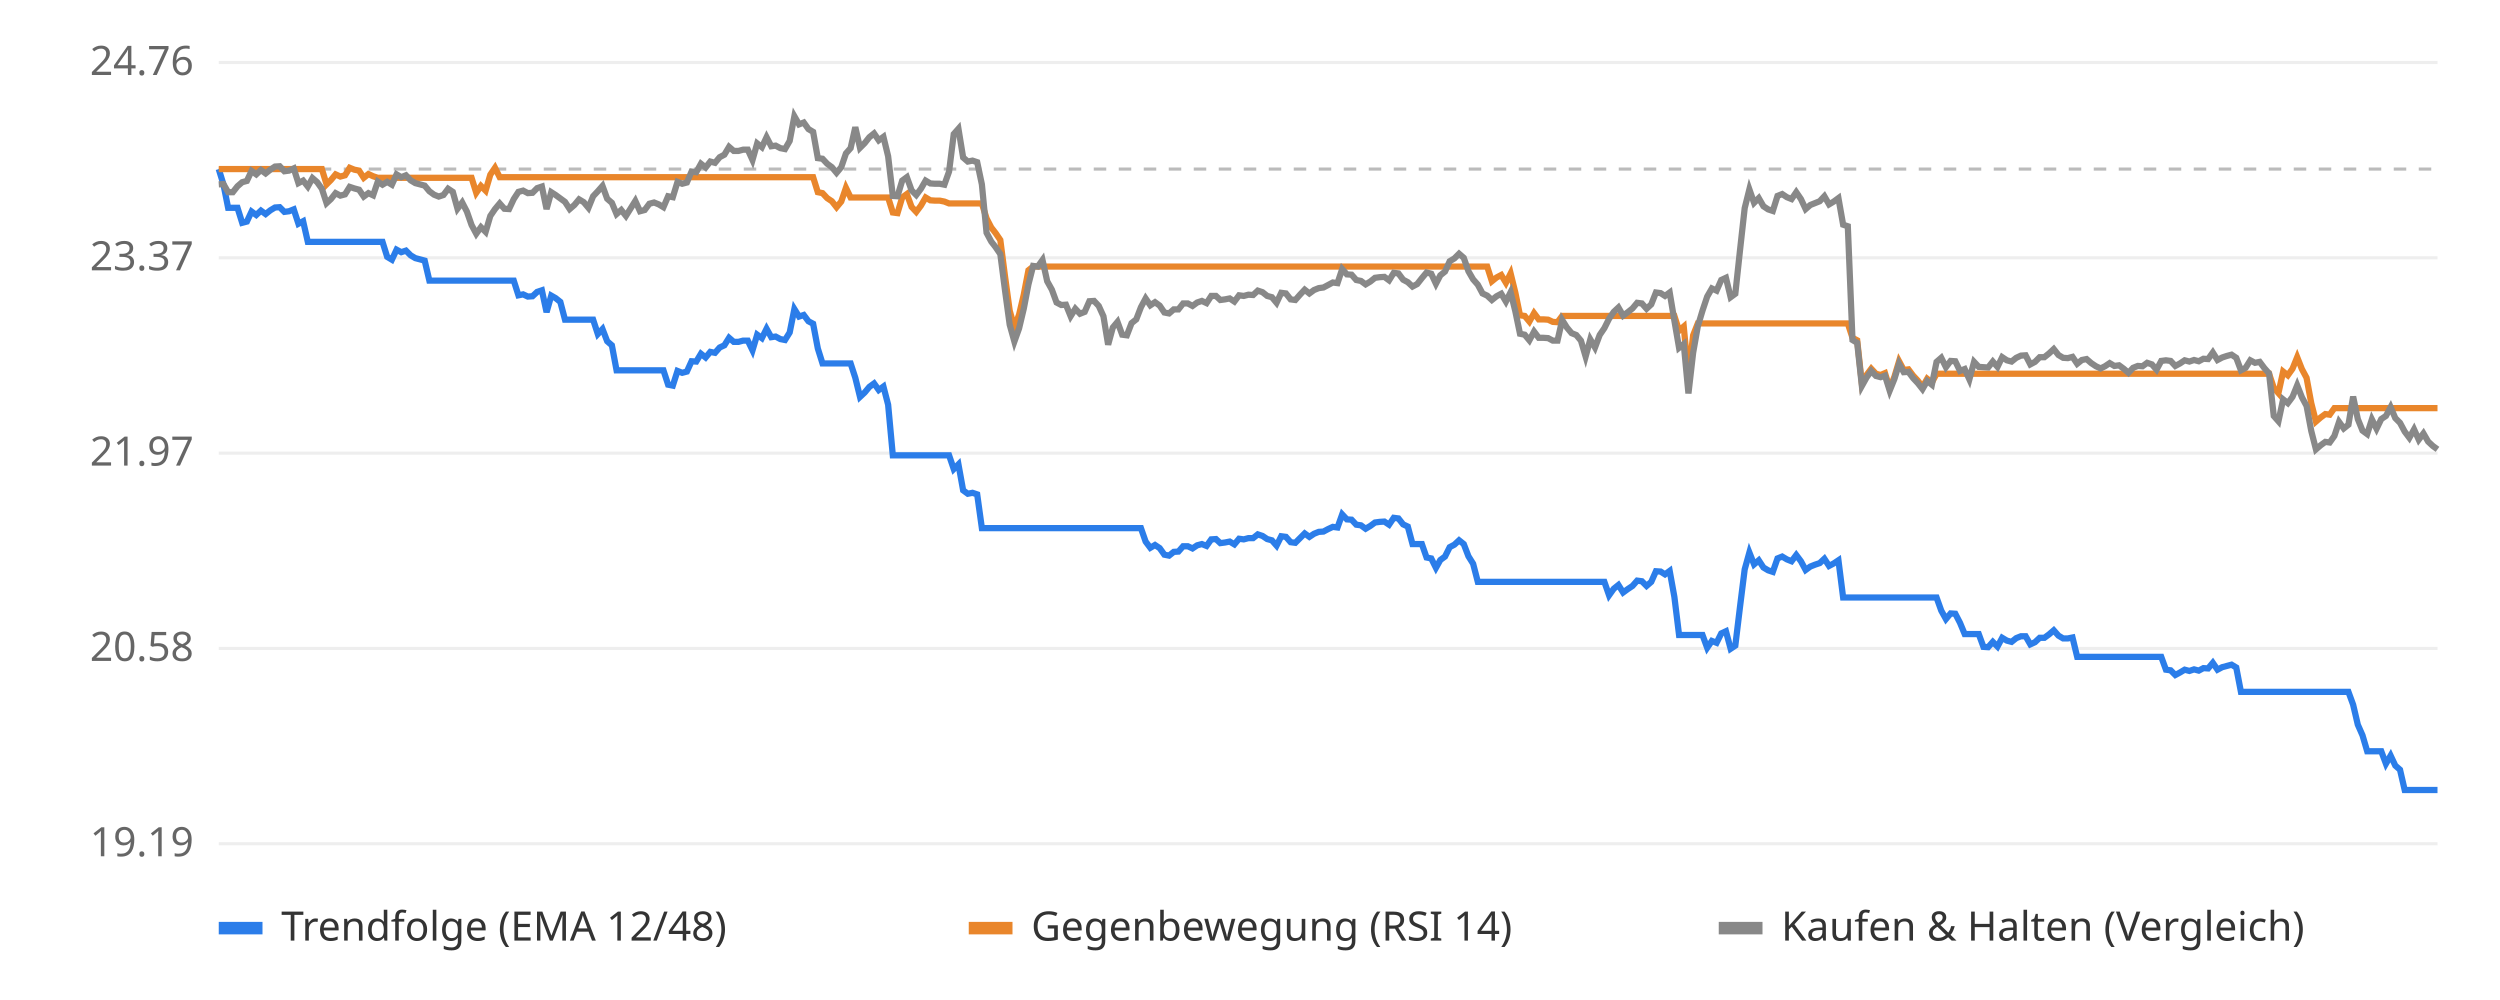
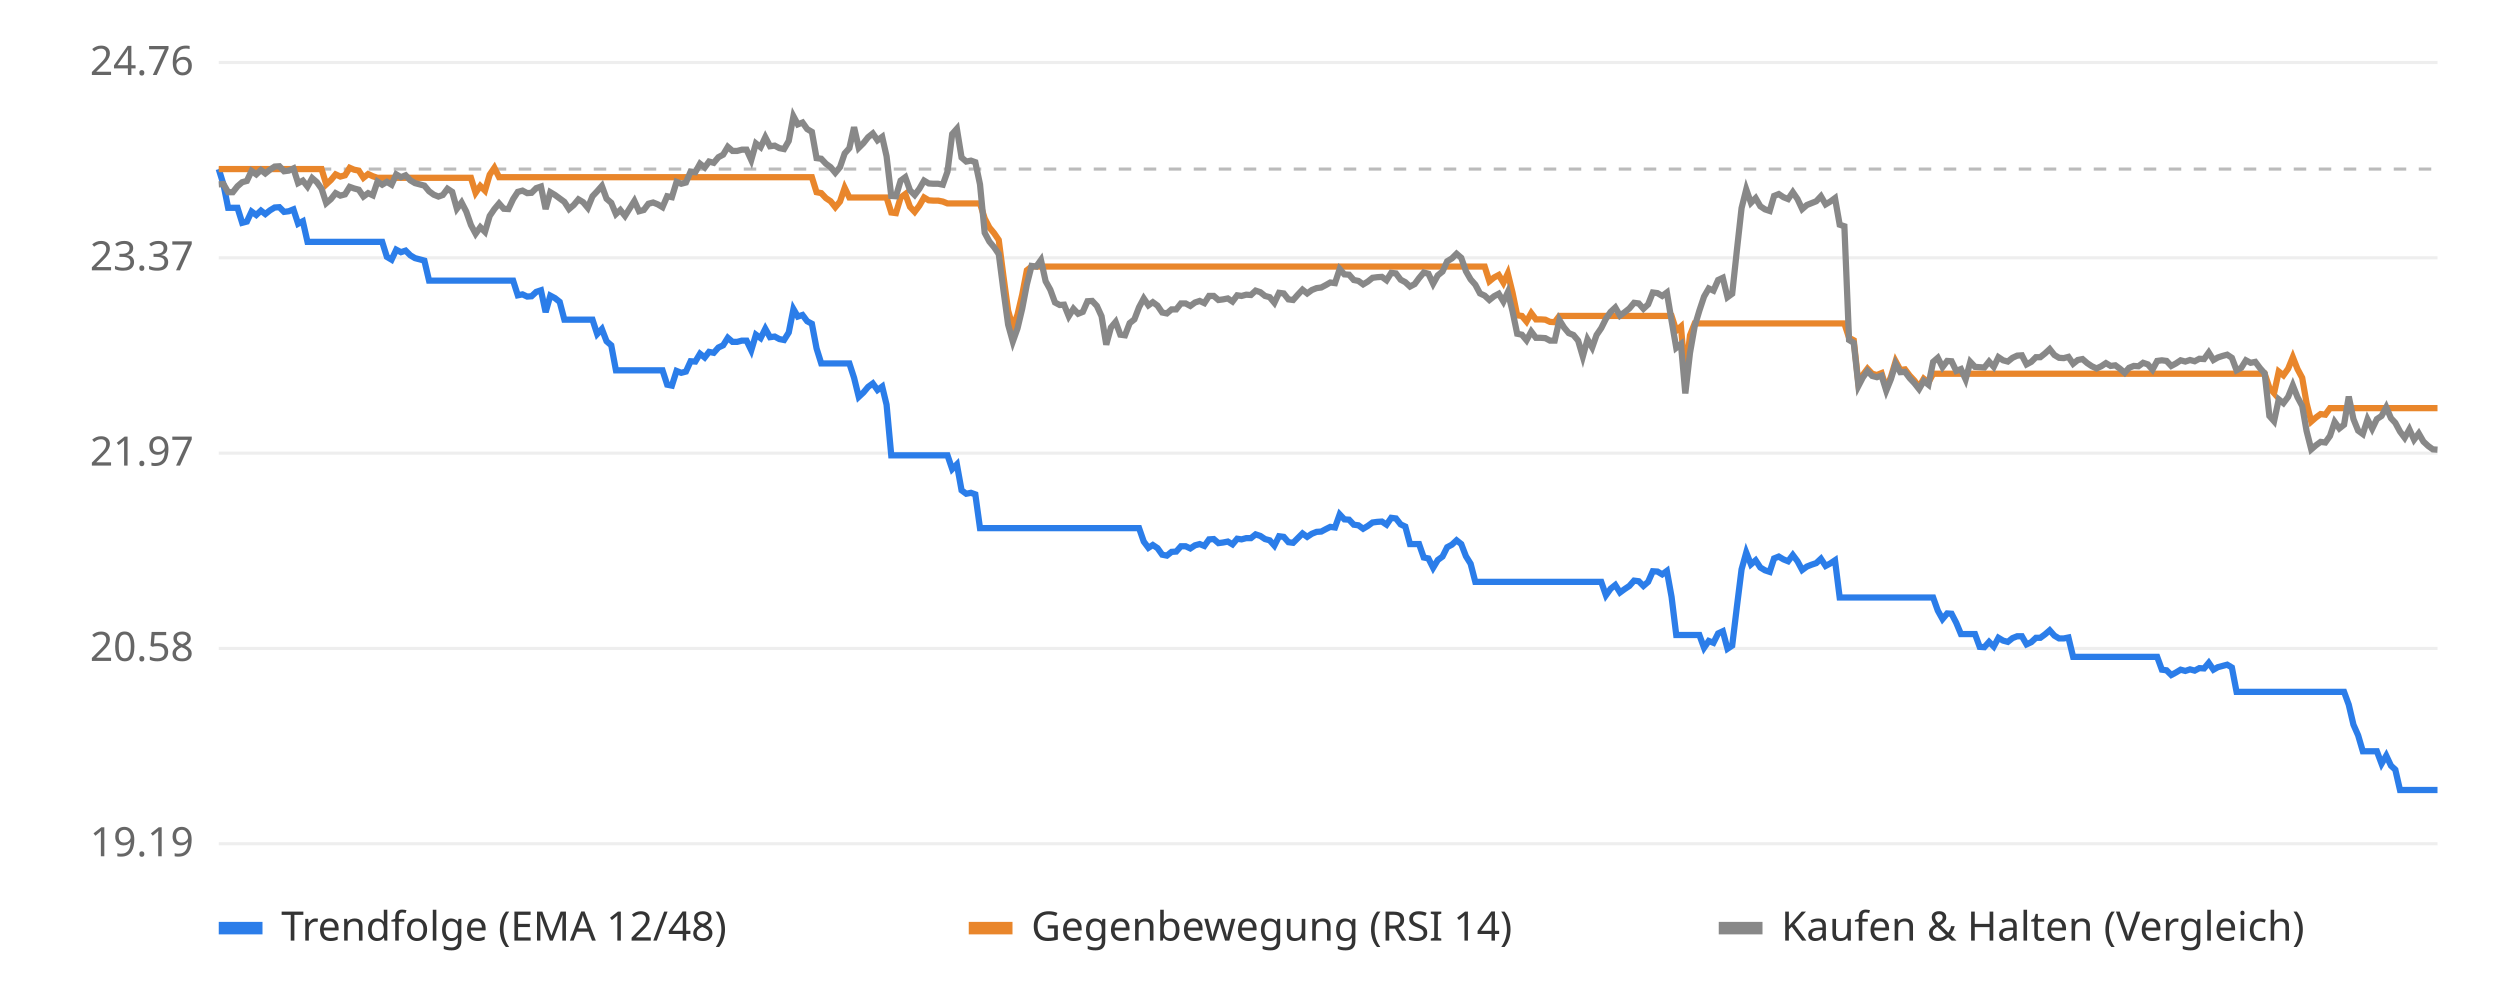
<svg xmlns="http://www.w3.org/2000/svg" viewBox="0 0 800 320" font-family="sans-serif" font-size="13">
  <rect width="800" height="320" fill="#ffffff" />
  <line x1="70" x2="780" y1="270.0" y2="270.0" stroke="#eeeeee" />
  <text x="62" y="274.0" text-anchor="end" fill="#666">19.19</text>
  <line x1="70" x2="780" y1="207.5" y2="207.5" stroke="#eeeeee" />
  <text x="62" y="211.5" text-anchor="end" fill="#666">20.58</text>
  <line x1="70" x2="780" y1="145.0" y2="145.0" stroke="#eeeeee" />
  <text x="62" y="149.0" text-anchor="end" fill="#666">21.97</text>
  <line x1="70" x2="780" y1="82.5" y2="82.5" stroke="#eeeeee" />
  <text x="62" y="86.5" text-anchor="end" fill="#666">23.37</text>
  <line x1="70" x2="780" y1="20.0" y2="20.0" stroke="#eeeeee" />
  <text x="62" y="24.0" text-anchor="end" fill="#666">24.76</text>
  <line x1="70" x2="780" y1="54.1" y2="54.1" stroke="#bbbbbb" stroke-dasharray="4 4" />
-   <polyline points="70.0,54.1 71.5,59.0 73.0,66.5 74.5,66.5 76.0,66.5 77.5,71.3 79.0,70.9 80.5,67.7 82.0,68.8 83.5,67.4 85.0,68.5 86.5,67.3 88.0,66.4 89.5,66.3 91.0,67.8 92.5,67.6 94.0,67.0 95.5,71.6 97.0,70.8 98.5,77.4 100.0,77.4 101.5,77.4 103.0,77.4 104.5,77.4 105.9,77.4 107.4,77.4 108.9,77.4 110.4,77.4 111.9,77.4 113.4,77.4 114.9,77.4 116.4,77.4 117.9,77.4 119.4,77.4 120.9,77.4 122.4,77.4 123.9,82.2 125.4,83.1 126.9,79.9 128.4,80.7 129.9,80.2 131.4,81.7 132.9,82.6 134.4,83.0 135.9,83.4 137.4,89.8 138.9,89.8 140.4,89.8 141.9,89.8 143.4,89.8 144.9,89.8 146.4,89.8 147.9,89.8 149.4,89.8 150.9,89.8 152.4,89.8 153.9,89.8 155.4,89.8 156.9,89.8 158.4,89.8 159.9,89.8 161.4,89.8 162.9,89.8 164.4,89.8 165.9,94.5 167.4,94.2 168.9,94.9 170.4,94.8 171.9,93.4 173.4,92.9 174.9,99.9 176.4,94.6 177.8,95.4 179.3,96.6 180.8,102.3 182.3,102.3 183.8,102.3 185.3,102.3 186.8,102.3 188.3,102.3 189.8,102.3 191.3,106.9 192.8,105.3 194.3,109.2 195.8,110.5 197.3,118.5 198.8,118.5 200.3,118.5 201.8,118.5 203.3,118.5 204.8,118.5 206.3,118.5 207.8,118.5 209.3,118.5 210.8,118.5 212.3,118.5 213.8,123.1 215.3,123.4 216.8,118.7 218.3,119.3 219.8,118.9 221.3,115.6 222.8,115.7 224.3,113.2 225.8,114.4 227.3,112.6 228.8,112.9 230.3,111.2 231.8,110.5 233.3,108.1 234.8,109.4 236.3,109.4 237.8,109.0 239.3,109.0 240.8,112.1 242.3,107.1 243.8,108.2 245.3,105.2 246.8,107.9 248.2,107.7 249.7,108.5 251.2,108.8 252.7,106.4 254.2,98.9 255.7,101.3 257.2,100.8 258.7,102.8 260.2,103.6 261.7,111.5 263.2,116.3 264.7,116.3 266.2,116.3 267.7,116.3 269.2,116.3 270.7,116.3 272.2,116.3 273.7,120.9 275.2,127.0 276.7,125.6 278.2,123.8 279.7,122.7 281.2,124.8 282.7,123.7 284.2,129.5 285.7,145.7 287.2,145.7 288.7,145.7 290.2,145.7 291.7,145.7 293.2,145.7 294.7,145.7 296.2,145.7 297.7,145.7 299.2,145.7 300.7,145.7 302.2,145.7 303.7,145.7 305.2,150.1 306.7,148.6 308.2,156.9 309.7,158.0 311.2,157.7 312.7,158.2 314.2,169.0 315.7,169.0 317.2,169.0 318.6,169.0 320.1,169.0 321.6,169.0 323.1,169.0 324.6,169.0 326.1,169.0 327.6,169.0 329.1,169.0 330.6,169.0 332.1,169.0 333.6,169.0 335.1,169.0 336.6,169.0 338.1,169.0 339.6,169.0 341.1,169.0 342.6,169.0 344.1,169.0 345.6,169.0 347.1,169.0 348.6,169.0 350.1,169.0 351.6,169.0 353.1,169.0 354.6,169.0 356.1,169.0 357.6,169.0 359.1,169.0 360.6,169.0 362.1,169.0 363.6,169.0 365.1,169.0 366.6,173.3 368.1,175.3 369.6,174.4 371.1,175.4 372.6,177.5 374.1,177.8 375.6,176.6 377.1,176.5 378.6,174.8 380.1,174.8 381.6,175.5 383.1,174.5 384.6,174.1 386.1,174.7 387.6,172.6 389.1,172.5 390.5,173.8 392.0,173.6 393.5,173.3 395.0,174.2 396.5,172.4 398.0,172.6 399.5,172.2 401.0,172.2 402.5,171.0 404.0,171.5 405.5,172.5 407.0,172.9 408.5,174.6 410.0,171.6 411.5,171.8 413.0,173.5 414.5,173.7 416.0,172.2 417.5,170.7 419.0,171.8 420.5,170.8 422.0,170.2 423.5,170.1 425.0,169.3 426.5,168.6 428.0,168.8 429.5,164.6 431.0,166.2 432.5,166.3 434.0,167.9 435.5,168.1 437.0,169.2 438.5,168.3 440.0,167.2 441.5,167.0 443.0,166.9 444.5,167.9 446.0,165.7 447.5,165.9 449.0,167.8 450.5,168.5 452.0,174.1 453.5,174.1 455.0,174.1 456.5,178.4 458.0,178.7 459.5,181.7 460.9,179.2 462.4,178.1 463.9,175.1 465.4,174.3 466.9,172.9 468.4,174.1 469.9,178.0 471.4,180.4 472.9,186.2 474.4,186.2 475.9,186.2 477.4,186.2 478.9,186.2 480.4,186.2 481.9,186.2 483.4,186.2 484.9,186.2 486.4,186.2 487.9,186.2 489.4,186.2 490.9,186.2 492.4,186.2 493.9,186.2 495.4,186.2 496.9,186.2 498.4,186.2 499.9,186.2 501.4,186.2 502.9,186.2 504.4,186.2 505.9,186.2 507.4,186.2 508.9,186.2 510.4,186.2 511.9,186.2 513.4,186.2 514.9,190.5 516.4,188.4 517.9,187.2 519.4,189.6 520.9,188.5 522.4,187.5 523.9,185.8 525.4,186.0 526.9,187.5 528.4,186.2 529.9,182.8 531.4,182.9 532.8,183.8 534.3,182.7 535.8,191.0 537.3,203.2 538.8,203.2 540.3,203.2 541.8,203.2 543.3,203.2 544.8,203.2 546.3,207.3 547.8,205.1 549.3,205.7 550.8,202.7 552.3,202.0 553.8,207.6 555.3,206.6 556.8,194.2 558.3,182.2 559.8,176.8 561.3,180.6 562.8,179.3 564.3,181.6 565.8,182.5 567.3,183.0 568.8,178.7 570.3,178.1 571.8,179.0 573.3,179.6 574.8,177.6 576.3,179.6 577.8,182.4 579.3,181.3 580.8,180.7 582.3,180.2 583.8,178.8 585.3,181.1 586.8,180.3 588.3,179.3 589.8,191.2 591.3,191.2 592.8,191.2 594.3,191.2 595.8,191.2 597.3,191.2 598.8,191.2 600.3,191.2 601.8,191.2 603.2,191.2 604.7,191.2 606.2,191.2 607.7,191.2 609.2,191.2 610.7,191.2 612.2,191.2 613.7,191.2 615.2,191.2 616.7,191.2 618.2,191.2 619.7,191.2 621.2,195.4 622.7,198.1 624.2,196.3 625.7,196.4 627.2,199.3 628.7,202.9 630.2,202.9 631.7,202.9 633.2,202.9 634.7,207.0 636.2,207.1 637.7,205.4 639.2,206.9 640.7,204.1 642.2,205.0 643.7,205.4 645.2,204.2 646.7,203.6 648.2,203.6 649.7,206.2 651.2,205.5 652.7,204.1 654.2,204.1 655.7,203.0 657.2,201.7 658.7,203.4 660.2,204.3 661.7,204.3 663.2,204.0 664.7,210.2 666.2,210.2 667.7,210.2 669.2,210.2 670.7,210.2 672.2,210.2 673.6,210.2 675.1,210.2 676.6,210.2 678.1,210.2 679.6,210.2 681.1,210.2 682.6,210.2 684.1,210.2 685.6,210.2 687.1,210.2 688.6,210.2 690.1,210.2 691.6,210.2 693.1,214.3 694.6,214.5 696.1,216.0 697.6,215.2 699.1,214.3 700.6,214.7 702.1,214.2 703.6,214.6 705.1,213.8 706.6,213.9 708.1,212.1 709.6,214.3 711.1,213.5 712.6,213.1 714.1,212.7 715.6,213.6 717.1,221.4 718.6,221.4 720.1,221.4 721.6,221.4 723.1,221.4 724.6,221.4 726.1,221.4 727.6,221.4 729.1,221.4 730.6,221.4 732.1,221.4 733.6,221.4 735.1,221.4 736.6,221.4 738.1,221.4 739.6,221.4 741.1,221.4 742.6,221.4 744.1,221.4 745.5,221.4 747.0,221.4 748.5,221.4 750.0,221.4 751.5,221.4 753.0,225.5 754.5,231.9 756.0,235.3 757.5,240.4 759.0,240.4 760.5,240.4 762.0,240.4 763.5,244.4 765.0,241.8 766.5,245.0 768.0,246.3 769.5,252.8 771.0,252.8 772.5,252.8 774.0,252.8 775.5,252.8 777.0,252.8 778.5,252.8 780.0,252.8" fill="none" stroke="#2b7de9" stroke-width="2" />
-   <polyline points="70.0,54.1 71.5,54.1 73.0,54.1 74.5,54.1 76.0,54.1 77.5,54.1 79.0,54.1 80.5,54.1 82.0,54.1 83.5,54.1 85.0,54.1 86.5,54.1 88.0,54.1 89.5,54.1 91.0,54.1 92.5,54.1 94.0,54.1 95.5,54.1 97.0,54.1 98.5,54.1 100.0,54.1 101.5,54.1 103.0,54.1 104.5,59.0 105.9,57.6 107.4,55.8 108.9,56.5 110.4,56.1 111.9,53.7 113.4,54.3 114.9,54.6 116.4,56.9 117.9,55.7 119.4,56.4 120.9,56.9 122.4,56.9 123.9,56.9 125.4,56.9 126.9,56.9 128.4,56.9 129.9,56.9 131.4,56.9 132.9,56.9 134.4,56.9 135.9,56.9 137.4,56.9 138.9,56.9 140.4,56.9 141.9,56.9 143.4,56.9 144.9,56.9 146.4,56.9 147.9,56.9 149.4,56.9 150.9,56.9 152.4,61.7 153.9,59.5 155.4,61.0 156.9,55.9 158.4,53.7 159.9,56.7 161.4,56.7 162.9,56.7 164.4,56.7 165.9,56.7 167.4,56.7 168.9,56.7 170.4,56.7 171.9,56.7 173.4,56.7 174.9,56.7 176.4,56.7 177.8,56.7 179.3,56.7 180.8,56.7 182.3,56.7 183.8,56.7 185.3,56.7 186.8,56.7 188.3,56.7 189.8,56.7 191.3,56.7 192.8,56.7 194.3,56.7 195.8,56.7 197.3,56.7 198.8,56.7 200.3,56.7 201.8,56.7 203.3,56.7 204.8,56.7 206.3,56.7 207.8,56.7 209.3,56.7 210.8,56.7 212.3,56.7 213.8,56.7 215.3,56.7 216.8,56.7 218.3,56.7 219.8,56.7 221.3,56.7 222.8,56.7 224.3,56.7 225.8,56.7 227.3,56.7 228.8,56.7 230.3,56.7 231.8,56.7 233.3,56.7 234.8,56.7 236.3,56.7 237.8,56.7 239.3,56.7 240.8,56.7 242.3,56.7 243.8,56.7 245.3,56.7 246.8,56.7 248.2,56.7 249.7,56.7 251.2,56.7 252.7,56.7 254.2,56.7 255.7,56.7 257.2,56.7 258.7,56.7 260.2,56.7 261.7,61.5 263.2,61.8 264.7,63.4 266.2,64.4 267.7,66.3 269.2,64.5 270.7,60.1 272.2,63.2 273.7,63.2 275.2,63.2 276.7,63.2 278.2,63.2 279.7,63.2 281.2,63.2 282.7,63.2 284.2,63.2 285.7,68.0 287.2,68.2 288.7,63.2 290.2,62.1 291.7,66.2 293.2,67.8 294.7,65.8 296.2,63.2 297.7,64.1 299.2,64.2 300.7,64.2 302.2,64.5 303.7,65.1 305.2,65.1 306.7,65.1 308.2,65.1 309.7,65.1 311.2,65.1 312.7,65.1 314.2,65.1 315.7,69.9 317.2,72.8 318.6,74.6 320.1,76.8 321.6,88.4 323.1,99.4 324.6,104.8 326.1,100.7 327.6,94.3 329.1,86.5 330.6,85.3 332.1,85.3 333.6,85.3 335.1,85.3 336.6,85.3 338.1,85.3 339.6,85.3 341.1,85.3 342.6,85.3 344.1,85.3 345.6,85.3 347.1,85.3 348.6,85.3 350.1,85.3 351.6,85.3 353.1,85.3 354.6,85.3 356.1,85.3 357.6,85.3 359.1,85.3 360.6,85.3 362.1,85.3 363.6,85.3 365.1,85.3 366.6,85.3 368.1,85.3 369.6,85.3 371.1,85.3 372.6,85.3 374.1,85.3 375.6,85.3 377.1,85.3 378.6,85.3 380.1,85.3 381.6,85.3 383.1,85.3 384.6,85.3 386.1,85.3 387.6,85.3 389.1,85.3 390.5,85.3 392.0,85.3 393.5,85.3 395.0,85.3 396.5,85.3 398.0,85.3 399.5,85.3 401.0,85.3 402.5,85.3 404.0,85.3 405.5,85.3 407.0,85.3 408.5,85.3 410.0,85.3 411.5,85.3 413.0,85.3 414.5,85.3 416.0,85.3 417.5,85.3 419.0,85.3 420.5,85.3 422.0,85.3 423.5,85.3 425.0,85.3 426.5,85.3 428.0,85.3 429.5,85.3 431.0,85.3 432.5,85.3 434.0,85.3 435.5,85.3 437.0,85.3 438.5,85.3 440.0,85.3 441.5,85.3 443.0,85.3 444.5,85.3 446.0,85.3 447.5,85.3 449.0,85.3 450.5,85.3 452.0,85.3 453.5,85.3 455.0,85.3 456.5,85.3 458.0,85.3 459.5,85.3 460.9,85.3 462.4,85.3 463.9,85.3 465.4,85.3 466.9,85.3 468.4,85.3 469.9,85.3 471.4,85.3 472.9,85.3 474.4,85.3 475.9,85.3 477.4,90.0 478.9,88.8 480.4,88.0 481.9,90.5 483.4,87.5 484.9,93.6 486.4,100.9 487.9,101.1 489.4,102.9 490.9,100.2 492.4,102.2 493.9,102.2 495.4,102.3 496.9,103.0 498.4,103.1 499.9,101.1 501.4,101.1 502.9,101.1 504.4,101.1 505.9,101.1 507.4,101.1 508.9,101.1 510.4,101.1 511.9,101.1 513.4,101.1 514.9,101.1 516.4,101.1 517.9,101.1 519.4,101.1 520.9,101.1 522.4,101.1 523.9,101.1 525.4,101.1 526.9,101.1 528.4,101.1 529.9,101.1 531.4,101.1 532.8,101.1 534.3,101.1 535.8,101.1 537.3,105.8 538.8,104.5 540.3,120.4 541.8,107.3 543.3,103.5 544.8,103.5 546.3,103.5 547.8,103.5 549.3,103.5 550.8,103.5 552.3,103.5 553.8,103.5 555.3,103.5 556.8,103.5 558.3,103.5 559.8,103.5 561.3,103.5 562.8,103.5 564.3,103.5 565.8,103.5 567.3,103.5 568.8,103.5 570.3,103.5 571.8,103.5 573.3,103.5 574.8,103.5 576.3,103.5 577.8,103.5 579.3,103.5 580.8,103.5 582.3,103.5 583.8,103.5 585.3,103.5 586.8,103.5 588.3,103.5 589.8,103.5 591.3,103.5 592.8,108.1 594.3,108.9 595.8,122.8 597.3,120.0 598.8,118.0 600.3,119.6 601.8,120.0 603.2,119.4 604.7,124.3 606.2,120.6 607.7,115.6 609.2,118.4 610.7,118.2 612.2,120.2 613.7,121.8 615.2,123.8 616.7,121.2 618.2,122.4 619.7,119.6 621.2,119.6 622.7,119.6 624.2,119.6 625.7,119.6 627.2,119.6 628.7,119.6 630.2,119.6 631.7,119.6 633.2,119.6 634.7,119.6 636.2,119.6 637.7,119.6 639.2,119.6 640.7,119.6 642.2,119.6 643.7,119.6 645.2,119.6 646.7,119.6 648.2,119.6 649.7,119.6 651.2,119.6 652.7,119.6 654.2,119.6 655.7,119.6 657.2,119.6 658.7,119.6 660.2,119.6 661.7,119.6 663.2,119.6 664.7,119.6 666.2,119.6 667.7,119.6 669.2,119.6 670.7,119.6 672.2,119.6 673.6,119.6 675.1,119.6 676.6,119.6 678.1,119.6 679.6,119.6 681.1,119.6 682.6,119.6 684.1,119.6 685.6,119.6 687.1,119.6 688.6,119.6 690.1,119.6 691.6,119.6 693.1,119.6 694.6,119.6 696.1,119.6 697.6,119.6 699.1,119.6 700.6,119.6 702.1,119.6 703.6,119.6 705.1,119.6 706.6,119.6 708.1,119.6 709.6,119.6 711.1,119.6 712.6,119.6 714.1,119.6 715.6,119.6 717.1,119.6 718.6,119.6 720.1,119.6 721.6,119.6 723.1,119.6 724.6,119.6 726.1,119.6 727.6,124.1 729.1,125.8 730.6,118.9 732.1,120.1 733.6,118.0 735.1,114.3 736.6,118.1 738.1,120.9 739.6,129.0 741.1,134.9 742.6,133.6 744.1,132.5 745.5,132.7 747.0,130.6 748.5,130.6 750.0,130.6 751.5,130.6 753.0,130.6 754.5,130.6 756.0,130.6 757.5,130.6 759.0,130.6 760.5,130.6 762.0,130.6 763.5,130.6 765.0,130.6 766.5,130.6 768.0,130.6 769.5,130.6 771.0,130.6 772.5,130.6 774.0,130.6 775.5,130.6 777.0,130.6 778.5,130.6 780.0,130.6" fill="none" stroke="#e9862b" stroke-width="2" />
-   <polyline points="70.0,59.0 71.5,58.9 73.0,61.5 74.5,61.5 76.0,59.6 77.5,58.3 79.0,57.9 80.5,54.7 82.0,55.8 83.5,54.4 85.0,55.5 86.5,54.3 88.0,53.3 89.5,53.2 91.0,54.8 92.5,54.6 94.0,53.9 95.5,58.6 97.0,57.8 98.5,59.7 100.0,57.0 101.5,58.3 103.0,60.4 104.5,65.0 105.9,63.7 107.4,61.8 108.9,62.6 110.4,62.2 111.9,59.8 113.4,60.3 114.9,60.7 116.4,62.9 117.9,61.8 119.4,62.5 120.9,58.1 122.4,59.1 123.9,58.2 125.4,59.1 126.9,55.8 128.4,56.7 129.9,56.1 131.4,57.7 132.9,58.6 134.4,59.0 135.9,59.4 137.4,61.2 138.9,62.3 140.4,62.9 141.9,62.4 143.4,60.4 144.9,61.4 146.4,66.8 147.9,64.8 149.4,67.7 150.9,72.0 152.4,74.8 153.9,72.7 155.4,74.2 156.9,69.1 158.4,66.9 159.9,65.1 161.4,66.8 162.9,66.9 164.4,63.7 165.9,61.4 167.4,61.0 168.9,61.8 170.4,61.7 171.9,60.2 173.4,59.7 174.9,66.9 176.4,61.5 177.8,62.4 179.3,63.5 180.8,64.6 182.3,66.9 183.8,65.6 185.3,63.8 186.8,64.7 188.3,66.5 189.8,62.8 191.3,61.2 192.8,59.5 194.3,63.6 195.8,64.9 197.3,68.5 198.8,67.2 200.3,69.1 201.8,66.7 203.3,64.3 204.8,67.6 206.3,67.2 207.8,65.2 209.3,64.8 210.8,65.4 212.3,66.3 213.8,62.8 215.3,63.1 216.8,58.2 218.3,58.8 219.8,58.4 221.3,54.9 222.8,55.1 224.3,52.4 225.8,53.6 227.3,51.7 228.8,52.1 230.3,50.3 231.8,49.5 233.3,47.0 234.8,48.3 236.3,48.3 237.8,47.9 239.3,47.9 240.8,51.2 242.3,45.9 243.8,47.1 245.3,43.9 246.8,46.8 248.2,46.6 249.7,47.4 251.2,47.7 252.7,45.1 254.2,37.2 255.7,39.8 257.2,39.2 258.7,41.3 260.2,42.2 261.7,50.6 263.2,50.8 264.7,52.4 266.2,53.5 267.7,55.3 269.2,53.5 270.7,49.1 272.2,47.4 273.7,40.7 275.2,47.3 276.7,45.8 278.2,43.9 279.7,42.7 281.2,44.9 282.7,43.8 284.2,50.0 285.7,62.7 287.2,62.8 288.7,57.8 290.2,56.7 291.7,60.9 293.2,62.4 294.7,60.4 296.2,57.8 297.7,58.7 299.2,58.8 300.7,58.8 302.2,59.1 303.7,54.9 305.2,42.9 306.7,41.2 308.2,50.4 309.7,51.7 311.2,51.4 312.7,51.9 314.2,59.0 315.7,74.5 317.2,77.3 318.6,79.1 320.1,81.3 321.6,92.9 323.1,103.9 324.6,109.3 326.1,105.1 327.6,98.8 329.1,91.0 330.6,85.1 332.1,85.3 333.6,83.2 335.1,90.0 336.6,92.7 338.1,96.8 339.6,97.6 341.1,97.5 342.6,101.2 344.1,98.8 345.6,100.4 347.1,99.8 348.6,96.4 350.1,96.3 351.6,97.9 353.1,101.2 354.6,110.3 356.1,104.8 357.6,103.0 359.1,107.1 360.6,107.3 362.1,103.4 363.6,102.2 365.1,98.3 366.6,95.5 368.1,97.7 369.6,96.7 371.1,97.8 372.6,100.0 374.1,100.3 375.6,99.0 377.1,99.0 378.6,97.1 380.1,97.1 381.6,97.9 383.1,96.8 384.6,96.3 386.1,97.0 387.6,94.7 389.1,94.7 390.5,96.0 392.0,95.8 393.5,95.5 395.0,96.5 396.5,94.5 398.0,94.7 399.5,94.3 401.0,94.4 402.5,93.0 404.0,93.5 405.5,94.7 407.0,95.1 408.5,96.9 410.0,93.7 411.5,93.9 413.0,95.8 414.5,96.0 416.0,94.3 417.5,92.7 419.0,93.9 420.5,92.8 422.0,92.2 423.5,92.0 425.0,91.2 426.5,90.4 428.0,90.6 429.5,86.1 431.0,87.8 432.5,87.9 434.0,89.6 435.5,89.9 437.0,91.0 438.5,90.1 440.0,88.9 441.5,88.7 443.0,88.6 444.5,89.7 446.0,87.3 447.5,87.5 449.0,89.5 450.5,90.3 452.0,91.7 453.5,90.9 455.0,89.0 456.5,87.2 458.0,87.6 459.5,90.8 460.9,88.1 462.4,86.9 463.9,83.6 465.4,82.7 466.9,81.2 468.4,82.5 469.9,86.8 471.4,89.4 472.9,91.1 474.4,93.9 475.9,94.6 477.4,96.0 478.9,94.8 480.4,94.0 481.9,96.5 483.4,93.5 484.9,99.6 486.4,106.8 487.9,107.1 489.4,108.9 490.9,106.1 492.4,108.1 493.9,108.1 495.4,108.2 496.9,109.0 498.4,109.0 499.9,102.4 501.4,104.8 502.9,106.6 504.4,107.2 505.9,109.0 507.4,114.1 508.9,108.6 510.4,111.2 511.9,107.2 513.4,105.0 514.9,102.0 516.4,99.8 517.9,98.4 519.4,101.0 520.9,99.9 522.4,98.7 523.9,96.9 525.4,97.1 526.9,98.8 528.4,97.4 529.9,93.6 531.4,93.8 532.8,94.7 534.3,93.6 535.8,102.6 537.3,111.3 538.8,110.1 540.3,125.9 541.8,112.9 543.3,104.4 544.8,99.4 546.3,94.9 547.8,92.3 549.3,93.0 550.8,89.6 552.3,88.9 553.8,95.1 555.3,94.0 556.8,80.1 558.3,66.6 559.8,60.6 561.3,64.9 562.8,63.4 564.3,66.0 565.8,67.0 567.3,67.5 568.8,62.7 570.3,62.1 571.8,63.1 573.3,63.7 574.8,61.5 576.3,63.7 577.8,66.9 579.3,65.6 580.8,65.0 582.3,64.4 583.8,62.8 585.3,65.4 586.8,64.5 588.3,63.4 589.8,71.9 591.3,72.4 592.8,108.8 594.3,109.7 595.8,123.5 597.3,120.8 598.8,118.7 600.3,120.3 601.8,120.7 603.2,120.2 604.7,125.0 606.2,121.3 607.7,116.4 609.2,119.1 610.7,119.0 612.2,121.0 613.7,122.6 615.2,124.5 616.7,121.9 618.2,123.1 619.7,115.8 621.2,114.5 622.7,117.5 624.2,115.5 625.7,115.6 627.2,118.7 628.7,118.1 630.2,121.4 631.7,115.8 633.2,117.4 634.7,117.5 636.2,117.6 637.7,115.7 639.2,117.4 640.7,114.3 642.2,115.3 643.7,115.7 645.2,114.5 646.7,113.8 648.2,113.7 649.7,116.6 651.2,115.8 652.7,114.3 654.2,114.3 655.7,113.1 657.2,111.7 658.7,113.6 660.2,114.5 661.7,114.6 663.2,114.2 664.7,116.4 666.2,115.2 667.7,114.9 669.2,116.2 670.7,117.2 672.2,117.9 673.6,117.2 675.1,116.2 676.6,117.1 678.1,116.9 679.6,118.0 681.1,119.3 682.6,117.7 684.1,117.1 685.6,117.2 687.1,116.1 688.6,116.6 690.1,118.3 691.6,115.5 693.1,115.3 694.6,115.5 696.1,117.1 697.6,116.3 699.1,115.3 700.6,115.7 702.1,115.2 703.6,115.6 705.1,114.8 706.6,114.9 708.1,112.8 709.6,115.2 711.1,114.4 712.6,113.9 714.1,113.5 715.6,114.5 717.1,118.5 718.6,117.7 720.1,115.3 721.6,116.1 723.1,115.8 724.6,117.8 726.1,119.5 727.6,133.1 729.1,134.8 730.6,127.8 732.1,129.0 733.6,127.0 735.1,123.3 736.6,127.1 738.1,129.9 739.6,137.9 741.1,143.8 742.6,142.5 744.1,141.4 745.5,141.6 747.0,139.5 748.5,135.0 750.0,137.1 751.5,135.9 753.0,126.9 754.5,134.1 756.0,137.8 757.5,138.9 759.0,134.2 760.5,137.2 762.0,134.1 763.5,133.1 765.0,130.3 766.5,133.8 768.0,135.3 769.5,138.1 771.0,140.1 772.5,137.4 774.0,140.7 775.5,138.7 777.0,141.3 778.5,142.7 780.0,143.8" fill="none" stroke="#888888" stroke-width="2" />
+   <polyline points="70.0,54.1 71.5,59.0 73.0,66.5 74.5,66.5 76.0,66.5 77.5,71.3 79.0,70.9 80.5,67.7 82.0,68.8 83.5,67.4 84.9,68.5 86.4,67.3 87.9,66.4 89.4,66.3 90.9,67.8 92.4,67.6 93.9,67.0 95.4,71.6 96.9,70.8 98.4,77.4 99.9,77.4 101.4,77.4 102.9,77.4 104.4,77.4 105.9,77.4 107.4,77.4 108.9,77.4 110.4,77.4 111.9,77.4 113.3,77.4 114.8,77.4 116.3,77.4 117.8,77.4 119.3,77.4 120.8,77.4 122.3,77.4 123.8,82.2 125.3,83.1 126.8,79.9 128.3,80.7 129.8,80.2 131.3,81.7 132.8,82.6 134.3,83.0 135.8,83.4 137.3,89.8 138.8,89.8 140.3,89.8 141.7,89.8 143.2,89.8 144.7,89.8 146.2,89.8 147.7,89.8 149.2,89.8 150.7,89.8 152.2,89.8 153.7,89.8 155.2,89.8 156.7,89.8 158.2,89.8 159.7,89.8 161.2,89.8 162.7,89.8 164.2,89.8 165.7,94.5 167.2,94.2 168.7,94.9 170.1,94.8 171.6,93.4 173.1,92.9 174.6,99.9 176.1,94.6 177.6,95.4 179.1,96.6 180.6,102.3 182.1,102.3 183.6,102.3 185.1,102.3 186.6,102.3 188.1,102.3 189.6,102.3 191.1,106.9 192.6,105.3 194.1,109.2 195.6,110.5 197.1,118.5 198.5,118.5 200.0,118.5 201.5,118.5 203.0,118.5 204.5,118.5 206.0,118.5 207.5,118.5 209.0,118.5 210.5,118.5 212.0,118.5 213.5,123.1 215.0,123.4 216.5,118.7 218.0,119.3 219.5,118.9 221.0,115.6 222.5,115.7 224.0,113.2 225.5,114.4 226.9,112.6 228.4,112.9 229.9,111.2 231.4,110.5 232.9,108.1 234.4,109.4 235.9,109.4 237.4,109.0 238.9,109.0 240.4,112.1 241.9,107.1 243.4,108.2 244.9,105.2 246.4,107.9 247.9,107.7 249.4,108.5 250.9,108.8 252.4,106.4 253.9,98.9 255.3,101.3 256.8,100.8 258.3,102.8 259.8,103.6 261.3,111.5 262.8,116.3 264.3,116.3 265.8,116.3 267.3,116.3 268.8,116.3 270.3,116.3 271.8,116.3 273.3,120.9 274.8,127.0 276.3,125.6 277.8,123.8 279.3,122.7 280.8,124.8 282.3,123.7 283.7,129.5 285.2,145.7 286.7,145.7 288.2,145.7 289.7,145.7 291.2,145.7 292.7,145.7 294.2,145.7 295.7,145.7 297.2,145.7 298.7,145.7 300.2,145.7 301.7,145.7 303.2,145.7 304.7,150.1 306.2,148.6 307.7,156.9 309.2,158.0 310.7,157.7 312.1,158.2 313.6,169.0 315.1,169.0 316.6,169.0 318.1,169.0 319.6,169.0 321.1,169.0 322.6,169.0 324.1,169.0 325.6,169.0 327.1,169.0 328.6,169.0 330.1,169.0 331.6,169.0 333.1,169.0 334.6,169.0 336.1,169.0 337.6,169.0 339.1,169.0 340.5,169.0 342.0,169.0 343.5,169.0 345.0,169.0 346.5,169.0 348.0,169.0 349.5,169.0 351.0,169.0 352.5,169.0 354.0,169.0 355.5,169.0 357.0,169.0 358.5,169.0 360.0,169.0 361.5,169.0 363.0,169.0 364.5,169.0 366.0,173.3 367.5,175.3 368.9,174.4 370.4,175.4 371.9,177.5 373.4,177.8 374.9,176.6 376.4,176.5 377.9,174.8 379.4,174.8 380.9,175.5 382.4,174.5 383.9,174.1 385.4,174.7 386.9,172.6 388.4,172.5 389.9,173.8 391.4,173.6 392.9,173.3 394.4,174.2 395.9,172.4 397.3,172.6 398.8,172.2 400.3,172.2 401.8,171.0 403.3,171.5 404.8,172.5 406.3,172.9 407.8,174.6 409.3,171.6 410.8,171.8 412.3,173.5 413.8,173.7 415.3,172.2 416.8,170.7 418.3,171.8 419.8,170.8 421.3,170.2 422.8,170.1 424.3,169.3 425.7,168.6 427.2,168.8 428.7,164.6 430.2,166.2 431.7,166.3 433.2,167.9 434.7,168.1 436.2,169.2 437.7,168.3 439.2,167.2 440.7,167.0 442.2,166.9 443.7,167.9 445.2,165.7 446.7,165.9 448.2,167.8 449.7,168.5 451.2,174.1 452.7,174.1 454.1,174.1 455.6,178.4 457.1,178.7 458.6,181.7 460.1,179.2 461.6,178.1 463.1,175.1 464.6,174.3 466.1,172.9 467.6,174.1 469.1,178.0 470.6,180.4 472.1,186.2 473.6,186.2 475.1,186.2 476.6,186.2 478.1,186.2 479.6,186.2 481.1,186.2 482.5,186.2 484.0,186.2 485.5,186.2 487.0,186.2 488.5,186.2 490.0,186.2 491.5,186.2 493.0,186.2 494.5,186.2 496.0,186.2 497.5,186.2 499.0,186.2 500.5,186.2 502.0,186.2 503.5,186.2 505.0,186.2 506.5,186.2 508.0,186.2 509.5,186.2 510.9,186.2 512.4,186.2 513.9,190.5 515.4,188.4 516.9,187.2 518.4,189.6 519.9,188.5 521.4,187.5 522.9,185.8 524.4,186.0 525.9,187.5 527.4,186.2 528.9,182.8 530.4,182.9 531.9,183.8 533.4,182.7 534.9,191.0 536.4,203.2 537.9,203.2 539.3,203.2 540.8,203.2 542.3,203.2 543.8,203.2 545.3,207.3 546.8,205.1 548.3,205.7 549.8,202.7 551.3,202.0 552.8,207.6 554.3,206.6 555.8,194.2 557.3,182.2 558.8,176.8 560.3,180.6 561.8,179.3 563.3,181.6 564.8,182.5 566.3,183.0 567.7,178.7 569.2,178.1 570.7,179.0 572.2,179.6 573.7,177.6 575.2,179.6 576.7,182.4 578.2,181.3 579.7,180.7 581.2,180.2 582.7,178.8 584.2,181.1 585.7,180.3 587.2,179.3 588.7,191.2 590.2,191.2 591.7,191.2 593.2,191.2 594.7,191.2 596.1,191.2 597.6,191.2 599.1,191.2 600.6,191.2 602.1,191.2 603.6,191.2 605.1,191.2 606.6,191.2 608.1,191.2 609.6,191.2 611.1,191.2 612.6,191.2 614.1,191.2 615.6,191.2 617.1,191.2 618.6,191.2 620.1,195.4 621.6,198.1 623.1,196.3 624.5,196.4 626.0,199.3 627.5,202.9 629.0,202.9 630.5,202.9 632.0,202.9 633.5,207.0 635.0,207.1 636.5,205.4 638.0,206.9 639.5,204.1 641.0,205.0 642.5,205.4 644.0,204.2 645.5,203.6 647.0,203.6 648.5,206.2 650.0,205.5 651.5,204.1 652.9,204.1 654.4,203.0 655.9,201.7 657.4,203.4 658.9,204.3 660.4,204.3 661.9,204.0 663.4,210.2 664.9,210.2 666.4,210.2 667.9,210.2 669.4,210.2 670.9,210.2 672.4,210.2 673.9,210.2 675.4,210.2 676.9,210.2 678.4,210.2 679.9,210.2 681.3,210.2 682.8,210.2 684.3,210.2 685.8,210.2 687.3,210.2 688.8,210.2 690.3,210.2 691.8,214.3 693.3,214.5 694.8,216.0 696.3,215.2 697.8,214.3 699.3,214.7 700.8,214.2 702.3,214.6 703.8,213.8 705.3,213.9 706.8,212.1 708.3,214.3 709.7,213.5 711.2,213.1 712.7,212.7 714.2,213.6 715.7,221.4 717.2,221.4 718.7,221.4 720.2,221.4 721.7,221.4 723.2,221.4 724.7,221.4 726.2,221.4 727.7,221.4 729.2,221.4 730.7,221.4 732.2,221.4 733.7,221.4 735.2,221.4 736.7,221.4 738.1,221.4 739.6,221.4 741.1,221.4 742.6,221.4 744.1,221.4 745.6,221.4 747.1,221.4 748.6,221.4 750.1,221.4 751.6,225.5 753.1,231.9 754.6,235.3 756.1,240.4 757.6,240.4 759.1,240.4 760.6,240.4 762.1,244.4 763.6,241.8 765.1,245.0 766.5,246.3 768.0,252.8 769.5,252.8 771.0,252.8 772.5,252.8 774.0,252.8 775.5,252.8 777.0,252.8 778.5,252.8 780.0,252.8" fill="none" stroke="#2b7de9" stroke-width="2" />
+   <polyline points="70.0,54.1 71.5,54.1 73.0,54.1 74.5,54.1 76.0,54.1 77.5,54.1 79.0,54.1 80.5,54.1 82.0,54.1 83.5,54.1 84.9,54.1 86.4,54.1 87.9,54.1 89.4,54.1 90.9,54.1 92.4,54.1 93.9,54.1 95.4,54.1 96.9,54.1 98.4,54.1 99.9,54.1 101.4,54.1 102.9,54.1 104.4,59.0 105.9,57.6 107.4,55.8 108.9,56.5 110.4,56.1 111.9,53.7 113.3,54.3 114.8,54.6 116.3,56.9 117.8,55.7 119.3,56.4 120.8,56.9 122.3,56.9 123.8,56.9 125.3,56.9 126.8,56.9 128.3,56.9 129.8,56.9 131.3,56.9 132.8,56.9 134.3,56.9 135.8,56.9 137.3,56.9 138.8,56.9 140.3,56.9 141.7,56.9 143.2,56.9 144.7,56.9 146.2,56.9 147.7,56.9 149.2,56.9 150.7,56.9 152.2,61.7 153.7,59.5 155.2,61.0 156.7,55.9 158.2,53.7 159.7,56.7 161.2,56.7 162.7,56.7 164.2,56.7 165.7,56.7 167.2,56.7 168.7,56.7 170.1,56.7 171.6,56.7 173.1,56.7 174.6,56.7 176.1,56.7 177.6,56.7 179.1,56.7 180.6,56.7 182.1,56.7 183.6,56.7 185.1,56.7 186.6,56.7 188.1,56.7 189.6,56.7 191.1,56.7 192.6,56.7 194.1,56.7 195.6,56.7 197.1,56.7 198.5,56.7 200.0,56.7 201.5,56.7 203.0,56.7 204.5,56.7 206.0,56.7 207.5,56.7 209.0,56.7 210.5,56.7 212.0,56.7 213.5,56.7 215.0,56.7 216.5,56.7 218.0,56.7 219.5,56.7 221.0,56.7 222.5,56.7 224.0,56.7 225.5,56.7 226.9,56.7 228.4,56.7 229.9,56.7 231.4,56.7 232.9,56.7 234.4,56.7 235.9,56.7 237.4,56.7 238.9,56.7 240.4,56.7 241.9,56.7 243.4,56.7 244.9,56.7 246.4,56.7 247.9,56.7 249.4,56.7 250.9,56.7 252.4,56.7 253.9,56.7 255.3,56.7 256.8,56.7 258.3,56.7 259.8,56.7 261.3,61.5 262.8,61.8 264.3,63.4 265.8,64.4 267.3,66.3 268.8,64.5 270.3,60.1 271.8,63.2 273.3,63.2 274.8,63.2 276.3,63.2 277.8,63.2 279.3,63.2 280.8,63.2 282.3,63.2 283.7,63.2 285.2,68.0 286.7,68.2 288.2,63.2 289.7,62.1 291.2,66.2 292.7,67.8 294.2,65.8 295.7,63.2 297.2,64.1 298.7,64.2 300.2,64.2 301.7,64.5 303.2,65.1 304.7,65.1 306.2,65.1 307.7,65.1 309.2,65.1 310.7,65.1 312.1,65.1 313.6,65.1 315.1,69.9 316.6,72.8 318.1,74.6 319.6,76.8 321.1,88.4 322.6,99.4 324.1,104.8 325.6,100.7 327.1,94.3 328.6,86.5 330.1,85.3 331.6,85.3 333.1,85.3 334.6,85.3 336.1,85.3 337.6,85.3 339.1,85.3 340.5,85.3 342.0,85.3 343.5,85.3 345.0,85.3 346.5,85.3 348.0,85.3 349.5,85.3 351.0,85.3 352.5,85.3 354.0,85.3 355.5,85.3 357.0,85.3 358.5,85.3 360.0,85.3 361.5,85.3 363.0,85.3 364.5,85.3 366.0,85.3 367.5,85.3 368.9,85.3 370.4,85.3 371.9,85.3 373.4,85.3 374.9,85.3 376.4,85.3 377.9,85.3 379.4,85.3 380.9,85.3 382.4,85.3 383.9,85.3 385.4,85.3 386.9,85.3 388.4,85.3 389.9,85.3 391.4,85.3 392.9,85.3 394.4,85.3 395.9,85.3 397.3,85.3 398.8,85.3 400.3,85.3 401.8,85.3 403.3,85.3 404.8,85.3 406.3,85.3 407.8,85.3 409.3,85.3 410.8,85.3 412.3,85.3 413.8,85.3 415.3,85.3 416.8,85.3 418.3,85.3 419.8,85.3 421.3,85.3 422.8,85.3 424.3,85.3 425.7,85.3 427.2,85.3 428.7,85.3 430.2,85.3 431.7,85.3 433.2,85.3 434.7,85.3 436.2,85.3 437.7,85.3 439.2,85.3 440.7,85.3 442.2,85.3 443.7,85.3 445.2,85.3 446.7,85.3 448.2,85.3 449.7,85.3 451.2,85.3 452.7,85.3 454.1,85.3 455.6,85.3 457.1,85.3 458.6,85.3 460.1,85.3 461.6,85.3 463.1,85.3 464.6,85.3 466.1,85.3 467.6,85.3 469.1,85.3 470.6,85.3 472.1,85.3 473.6,85.3 475.1,85.3 476.6,90.0 478.1,88.8 479.6,88.0 481.1,90.5 482.5,87.5 484.0,93.6 485.5,100.9 487.0,101.1 488.5,102.9 490.0,100.2 491.5,102.2 493.0,102.2 494.5,102.3 496.0,103.0 497.5,103.1 499.0,101.1 500.5,101.1 502.0,101.1 503.5,101.1 505.0,101.1 506.5,101.1 508.0,101.1 509.5,101.1 510.9,101.1 512.4,101.1 513.9,101.1 515.4,101.1 516.9,101.1 518.4,101.1 519.9,101.1 521.4,101.1 522.9,101.1 524.4,101.1 525.9,101.1 527.4,101.1 528.9,101.1 530.4,101.1 531.9,101.1 533.4,101.1 534.9,101.1 536.4,105.8 537.9,104.5 539.3,120.4 540.8,107.3 542.3,103.5 543.8,103.5 545.3,103.5 546.8,103.5 548.3,103.5 549.8,103.5 551.3,103.5 552.8,103.5 554.3,103.5 555.8,103.5 557.3,103.5 558.8,103.5 560.3,103.5 561.8,103.5 563.3,103.5 564.8,103.5 566.3,103.5 567.7,103.5 569.2,103.5 570.7,103.5 572.2,103.5 573.7,103.5 575.2,103.5 576.7,103.5 578.2,103.5 579.7,103.5 581.2,103.5 582.7,103.5 584.2,103.5 585.7,103.5 587.2,103.5 588.7,103.5 590.2,103.5 591.7,108.1 593.2,108.9 594.7,122.8 596.1,120.0 597.6,118.0 599.1,119.6 600.6,120.0 602.1,119.4 603.6,124.3 605.1,120.6 606.6,115.6 608.1,118.4 609.6,118.2 611.1,120.2 612.6,121.8 614.1,123.8 615.6,121.2 617.1,122.4 618.6,119.6 620.1,119.6 621.6,119.6 623.1,119.6 624.5,119.6 626.0,119.6 627.5,119.6 629.0,119.6 630.5,119.6 632.0,119.6 633.5,119.6 635.0,119.6 636.5,119.6 638.0,119.6 639.5,119.6 641.0,119.6 642.5,119.6 644.0,119.6 645.5,119.6 647.0,119.6 648.5,119.6 650.0,119.6 651.5,119.6 652.9,119.6 654.4,119.6 655.9,119.6 657.4,119.6 658.9,119.6 660.4,119.6 661.9,119.6 663.4,119.6 664.9,119.6 666.4,119.6 667.9,119.6 669.4,119.6 670.9,119.6 672.4,119.6 673.9,119.6 675.4,119.6 676.9,119.6 678.4,119.6 679.9,119.6 681.3,119.6 682.8,119.6 684.3,119.6 685.8,119.6 687.3,119.6 688.8,119.6 690.3,119.6 691.8,119.6 693.3,119.6 694.8,119.6 696.3,119.6 697.8,119.6 699.3,119.6 700.8,119.6 702.3,119.6 703.8,119.6 705.3,119.6 706.8,119.6 708.3,119.6 709.7,119.6 711.2,119.6 712.7,119.6 714.2,119.6 715.7,119.6 717.2,119.6 718.7,119.6 720.2,119.6 721.7,119.6 723.2,119.6 724.7,119.6 726.2,124.1 727.7,125.8 729.2,118.9 730.7,120.1 732.2,118.0 733.7,114.3 735.2,118.1 736.7,120.9 738.1,129.0 739.6,134.9 741.1,133.6 742.6,132.5 744.1,132.7 745.6,130.6 747.1,130.6 748.6,130.6 750.1,130.6 751.6,130.6 753.1,130.6 754.6,130.6 756.1,130.6 757.6,130.6 759.1,130.6 760.6,130.6 762.1,130.6 763.6,130.6 765.1,130.6 766.5,130.6 768.0,130.6 769.5,130.6 771.0,130.6 772.5,130.6 774.0,130.6 775.5,130.6 777.0,130.6 778.5,130.6 780.0,130.6" fill="none" stroke="#e9862b" stroke-width="2" />
+   <polyline points="70.0,59.0 71.5,58.9 73.0,61.5 74.5,61.5 76.0,59.6 77.5,58.3 79.0,57.9 80.5,54.7 82.0,55.8 83.5,54.4 84.9,55.5 86.4,54.3 87.9,53.3 89.4,53.2 90.9,54.8 92.4,54.6 93.9,53.9 95.4,58.6 96.9,57.8 98.4,59.7 99.9,57.0 101.4,58.3 102.9,60.4 104.4,65.0 105.9,63.7 107.4,61.8 108.9,62.6 110.4,62.2 111.9,59.8 113.3,60.3 114.8,60.7 116.3,62.9 117.8,61.8 119.3,62.5 120.8,58.1 122.3,59.1 123.8,58.2 125.3,59.1 126.8,55.8 128.3,56.7 129.8,56.1 131.3,57.7 132.8,58.6 134.3,59.0 135.8,59.4 137.3,61.2 138.8,62.3 140.3,62.9 141.7,62.4 143.2,60.4 144.7,61.4 146.2,66.8 147.7,64.8 149.2,67.7 150.7,72.0 152.2,74.8 153.7,72.7 155.2,74.2 156.7,69.1 158.2,66.9 159.7,65.1 161.2,66.8 162.7,66.9 164.2,63.7 165.7,61.4 167.2,61.0 168.7,61.8 170.1,61.7 171.6,60.2 173.1,59.7 174.6,66.9 176.1,61.5 177.6,62.4 179.1,63.5 180.6,64.6 182.1,66.9 183.6,65.6 185.1,63.8 186.6,64.7 188.1,66.5 189.6,62.8 191.1,61.2 192.6,59.5 194.1,63.6 195.6,64.9 197.1,68.5 198.5,67.2 200.0,69.1 201.5,66.7 203.0,64.3 204.5,67.6 206.0,67.2 207.5,65.2 209.0,64.8 210.5,65.4 212.0,66.3 213.5,62.8 215.0,63.1 216.5,58.2 218.0,58.8 219.5,58.4 221.0,54.9 222.5,55.1 224.0,52.4 225.5,53.6 226.9,51.7 228.4,52.1 229.9,50.3 231.4,49.5 232.9,47.0 234.4,48.3 235.9,48.3 237.4,47.9 238.9,47.9 240.4,51.2 241.9,45.9 243.4,47.1 244.9,43.9 246.4,46.8 247.9,46.6 249.4,47.4 250.9,47.7 252.4,45.1 253.9,37.2 255.3,39.8 256.8,39.2 258.3,41.3 259.8,42.2 261.3,50.6 262.8,50.8 264.3,52.4 265.8,53.5 267.3,55.3 268.8,53.5 270.3,49.1 271.8,47.4 273.3,40.7 274.8,47.3 276.3,45.8 277.8,43.9 279.3,42.7 280.8,44.9 282.3,43.8 283.7,50.0 285.2,62.7 286.7,62.8 288.2,57.8 289.7,56.7 291.2,60.9 292.7,62.4 294.2,60.4 295.7,57.8 297.2,58.7 298.7,58.8 300.2,58.8 301.7,59.1 303.2,54.9 304.7,42.9 306.2,41.2 307.7,50.4 309.2,51.7 310.7,51.4 312.1,51.9 313.6,59.0 315.1,74.5 316.6,77.3 318.1,79.1 319.6,81.3 321.1,92.9 322.6,103.9 324.1,109.3 325.6,105.1 327.1,98.8 328.6,91.0 330.1,85.1 331.6,85.3 333.1,83.2 334.6,90.0 336.1,92.7 337.6,96.8 339.1,97.6 340.5,97.5 342.0,101.2 343.5,98.8 345.0,100.4 346.5,99.8 348.0,96.4 349.5,96.3 351.0,97.9 352.5,101.2 354.0,110.3 355.5,104.8 357.0,103.0 358.5,107.1 360.0,107.3 361.5,103.4 363.0,102.2 364.5,98.3 366.0,95.5 367.5,97.7 368.9,96.7 370.4,97.8 371.9,100.0 373.4,100.3 374.9,99.0 376.4,99.0 377.9,97.1 379.4,97.1 380.9,97.9 382.4,96.8 383.9,96.3 385.4,97.0 386.9,94.7 388.4,94.7 389.9,96.0 391.4,95.8 392.9,95.5 394.4,96.5 395.9,94.5 397.3,94.7 398.8,94.3 400.3,94.4 401.8,93.0 403.3,93.5 404.8,94.7 406.3,95.1 407.8,96.9 409.3,93.7 410.8,93.9 412.3,95.8 413.8,96.0 415.3,94.3 416.8,92.7 418.3,93.9 419.8,92.8 421.3,92.2 422.8,92.0 424.3,91.2 425.7,90.4 427.2,90.6 428.7,86.1 430.2,87.8 431.7,87.9 433.2,89.6 434.7,89.9 436.2,91.0 437.7,90.1 439.2,88.9 440.7,88.7 442.2,88.6 443.7,89.7 445.2,87.3 446.7,87.5 448.2,89.5 449.7,90.3 451.2,91.7 452.7,90.9 454.1,89.0 455.6,87.2 457.1,87.6 458.6,90.8 460.1,88.1 461.6,86.9 463.1,83.6 464.6,82.7 466.1,81.2 467.6,82.5 469.1,86.8 470.6,89.4 472.1,91.1 473.6,93.9 475.1,94.6 476.6,96.0 478.1,94.8 479.6,94.0 481.1,96.5 482.5,93.5 484.0,99.6 485.5,106.8 487.0,107.1 488.5,108.9 490.0,106.1 491.5,108.1 493.0,108.1 494.5,108.2 496.0,109.0 497.5,109.0 499.0,102.4 500.5,104.8 502.0,106.6 503.5,107.2 505.0,109.0 506.5,114.1 508.0,108.6 509.5,111.2 510.9,107.2 512.4,105.0 513.9,102.0 515.4,99.8 516.9,98.4 518.4,101.0 519.9,99.9 521.4,98.7 522.9,96.9 524.4,97.1 525.9,98.8 527.4,97.4 528.9,93.6 530.4,93.8 531.9,94.7 533.4,93.6 534.9,102.6 536.4,111.3 537.9,110.1 539.3,125.9 540.8,112.9 542.3,104.4 543.8,99.4 545.3,94.9 546.8,92.3 548.3,93.0 549.8,89.6 551.3,88.9 552.8,95.1 554.3,94.0 555.8,80.1 557.3,66.6 558.8,60.6 560.3,64.9 561.8,63.4 563.3,66.0 564.8,67.0 566.3,67.5 567.7,62.7 569.2,62.1 570.7,63.1 572.2,63.7 573.7,61.5 575.2,63.7 576.7,66.9 578.2,65.6 579.7,65.0 581.2,64.4 582.7,62.8 584.2,65.4 585.7,64.5 587.2,63.4 588.7,71.9 590.2,72.4 591.7,108.8 593.2,109.7 594.7,123.5 596.1,120.8 597.6,118.7 599.1,120.3 600.6,120.7 602.1,120.2 603.6,125.0 605.1,121.3 606.6,116.4 608.1,119.1 609.6,119.0 611.1,121.0 612.6,122.6 614.1,124.5 615.6,121.9 617.1,123.1 618.6,115.8 620.1,114.5 621.6,117.5 623.1,115.5 624.5,115.6 626.0,118.7 627.5,118.1 629.0,121.4 630.5,115.8 632.0,117.4 633.5,117.5 635.0,117.6 636.5,115.7 638.0,117.4 639.5,114.3 641.0,115.3 642.5,115.7 644.0,114.5 645.5,113.8 647.0,113.7 648.5,116.6 650.0,115.8 651.5,114.3 652.9,114.3 654.4,113.1 655.9,111.7 657.4,113.6 658.9,114.5 660.4,114.6 661.9,114.2 663.4,116.4 664.9,115.2 666.4,114.9 667.9,116.2 669.4,117.2 670.9,117.9 672.4,117.2 673.9,116.2 675.4,117.1 676.9,116.9 678.4,118.0 679.9,119.3 681.3,117.7 682.8,117.1 684.3,117.2 685.8,116.1 687.3,116.6 688.8,118.3 690.3,115.5 691.8,115.3 693.3,115.5 694.8,117.1 696.3,116.3 697.8,115.3 699.3,115.7 700.8,115.2 702.3,115.6 703.8,114.8 705.3,114.9 706.8,112.8 708.3,115.2 709.7,114.4 711.2,113.9 712.7,113.5 714.2,114.5 715.7,118.5 717.2,117.7 718.7,115.3 720.2,116.1 721.7,115.8 723.2,117.8 724.7,119.5 726.2,133.1 727.7,134.8 729.2,127.8 730.7,129.0 732.2,127.0 733.7,123.3 735.2,127.1 736.7,129.9 738.1,137.9 739.6,143.8 741.1,142.5 742.6,141.4 744.1,141.6 745.6,139.5 747.1,135.0 748.6,137.1 750.1,135.9 751.6,126.9 753.1,134.1 754.6,137.8 756.1,138.9 757.6,134.2 759.1,137.2 760.6,134.1 762.1,133.1 763.6,130.3 765.1,133.8 766.5,135.3 768.0,138.1 769.5,140.1 771.0,137.4 772.5,140.7 774.0,138.7 775.5,141.3 777.0,142.7 778.5,143.8 780.0,143.9" fill="none" stroke="#888888" stroke-width="2" />
  <rect x="70" y="295" width="14" height="4" fill="#2b7de9" />
  <text x="90" y="301" fill="#333">Trendfolge (EMA 12/48)</text>
  <rect x="310" y="295" width="14" height="4" fill="#e9862b" />
  <text x="330" y="301" fill="#333">Gegenbewegung (RSI 14)</text>
  <rect x="550" y="295" width="14" height="4" fill="#888888" />
  <text x="570" y="301" fill="#333">Kaufen &amp; Halten (Vergleich)</text>
</svg>
